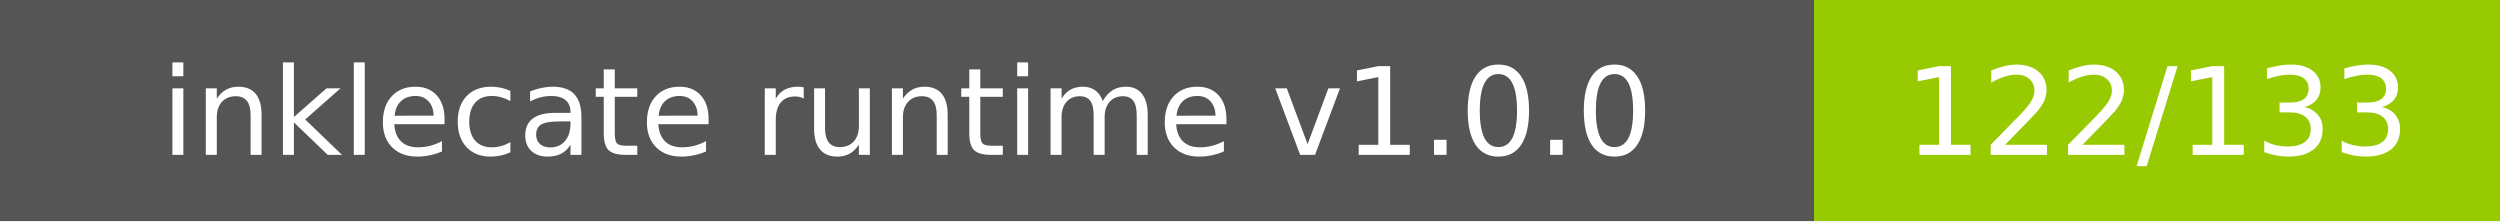
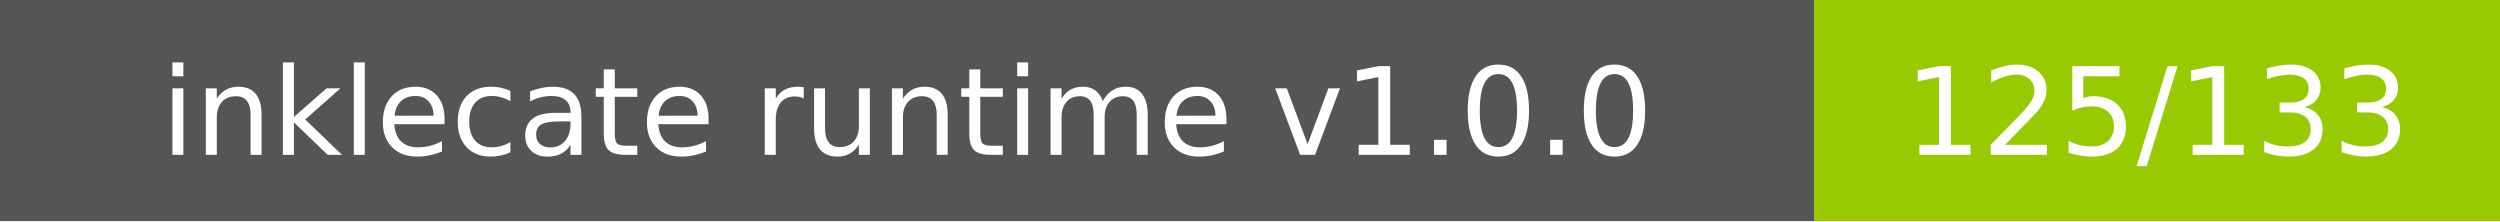
- <svg xmlns="http://www.w3.org/2000/svg" width="226" height="20" role="img" aria-label="inklecate runtime v1.0.0: 122/133">
+ <svg xmlns="http://www.w3.org/2000/svg" width="226" height="20" role="img" aria-label="inklecate runtime v1.0.0: 125/133">
  <g shape-rendering="crispEdges">
    <rect width="164" height="20" fill="#555" />
    <rect x="164" width="62" height="20" fill="#97ca00" />
  </g>
  <g fill="#fff" text-anchor="middle" font-family="Verdana,Geneva,DejaVu Sans,sans-serif" text-rendering="geometricPrecision" font-size="110">
    <text x="820.0" y="140" transform="scale(.1)" fill="#fff" textLength="1440">inklecate runtime v1.0.0</text>
-     <text x="1950.0" y="140" transform="scale(.1)" fill="#fff" textLength="420">122/133</text>
+     <text x="1950.0" y="140" transform="scale(.1)" fill="#fff" textLength="420">125/133</text>
  </g>
</svg>
